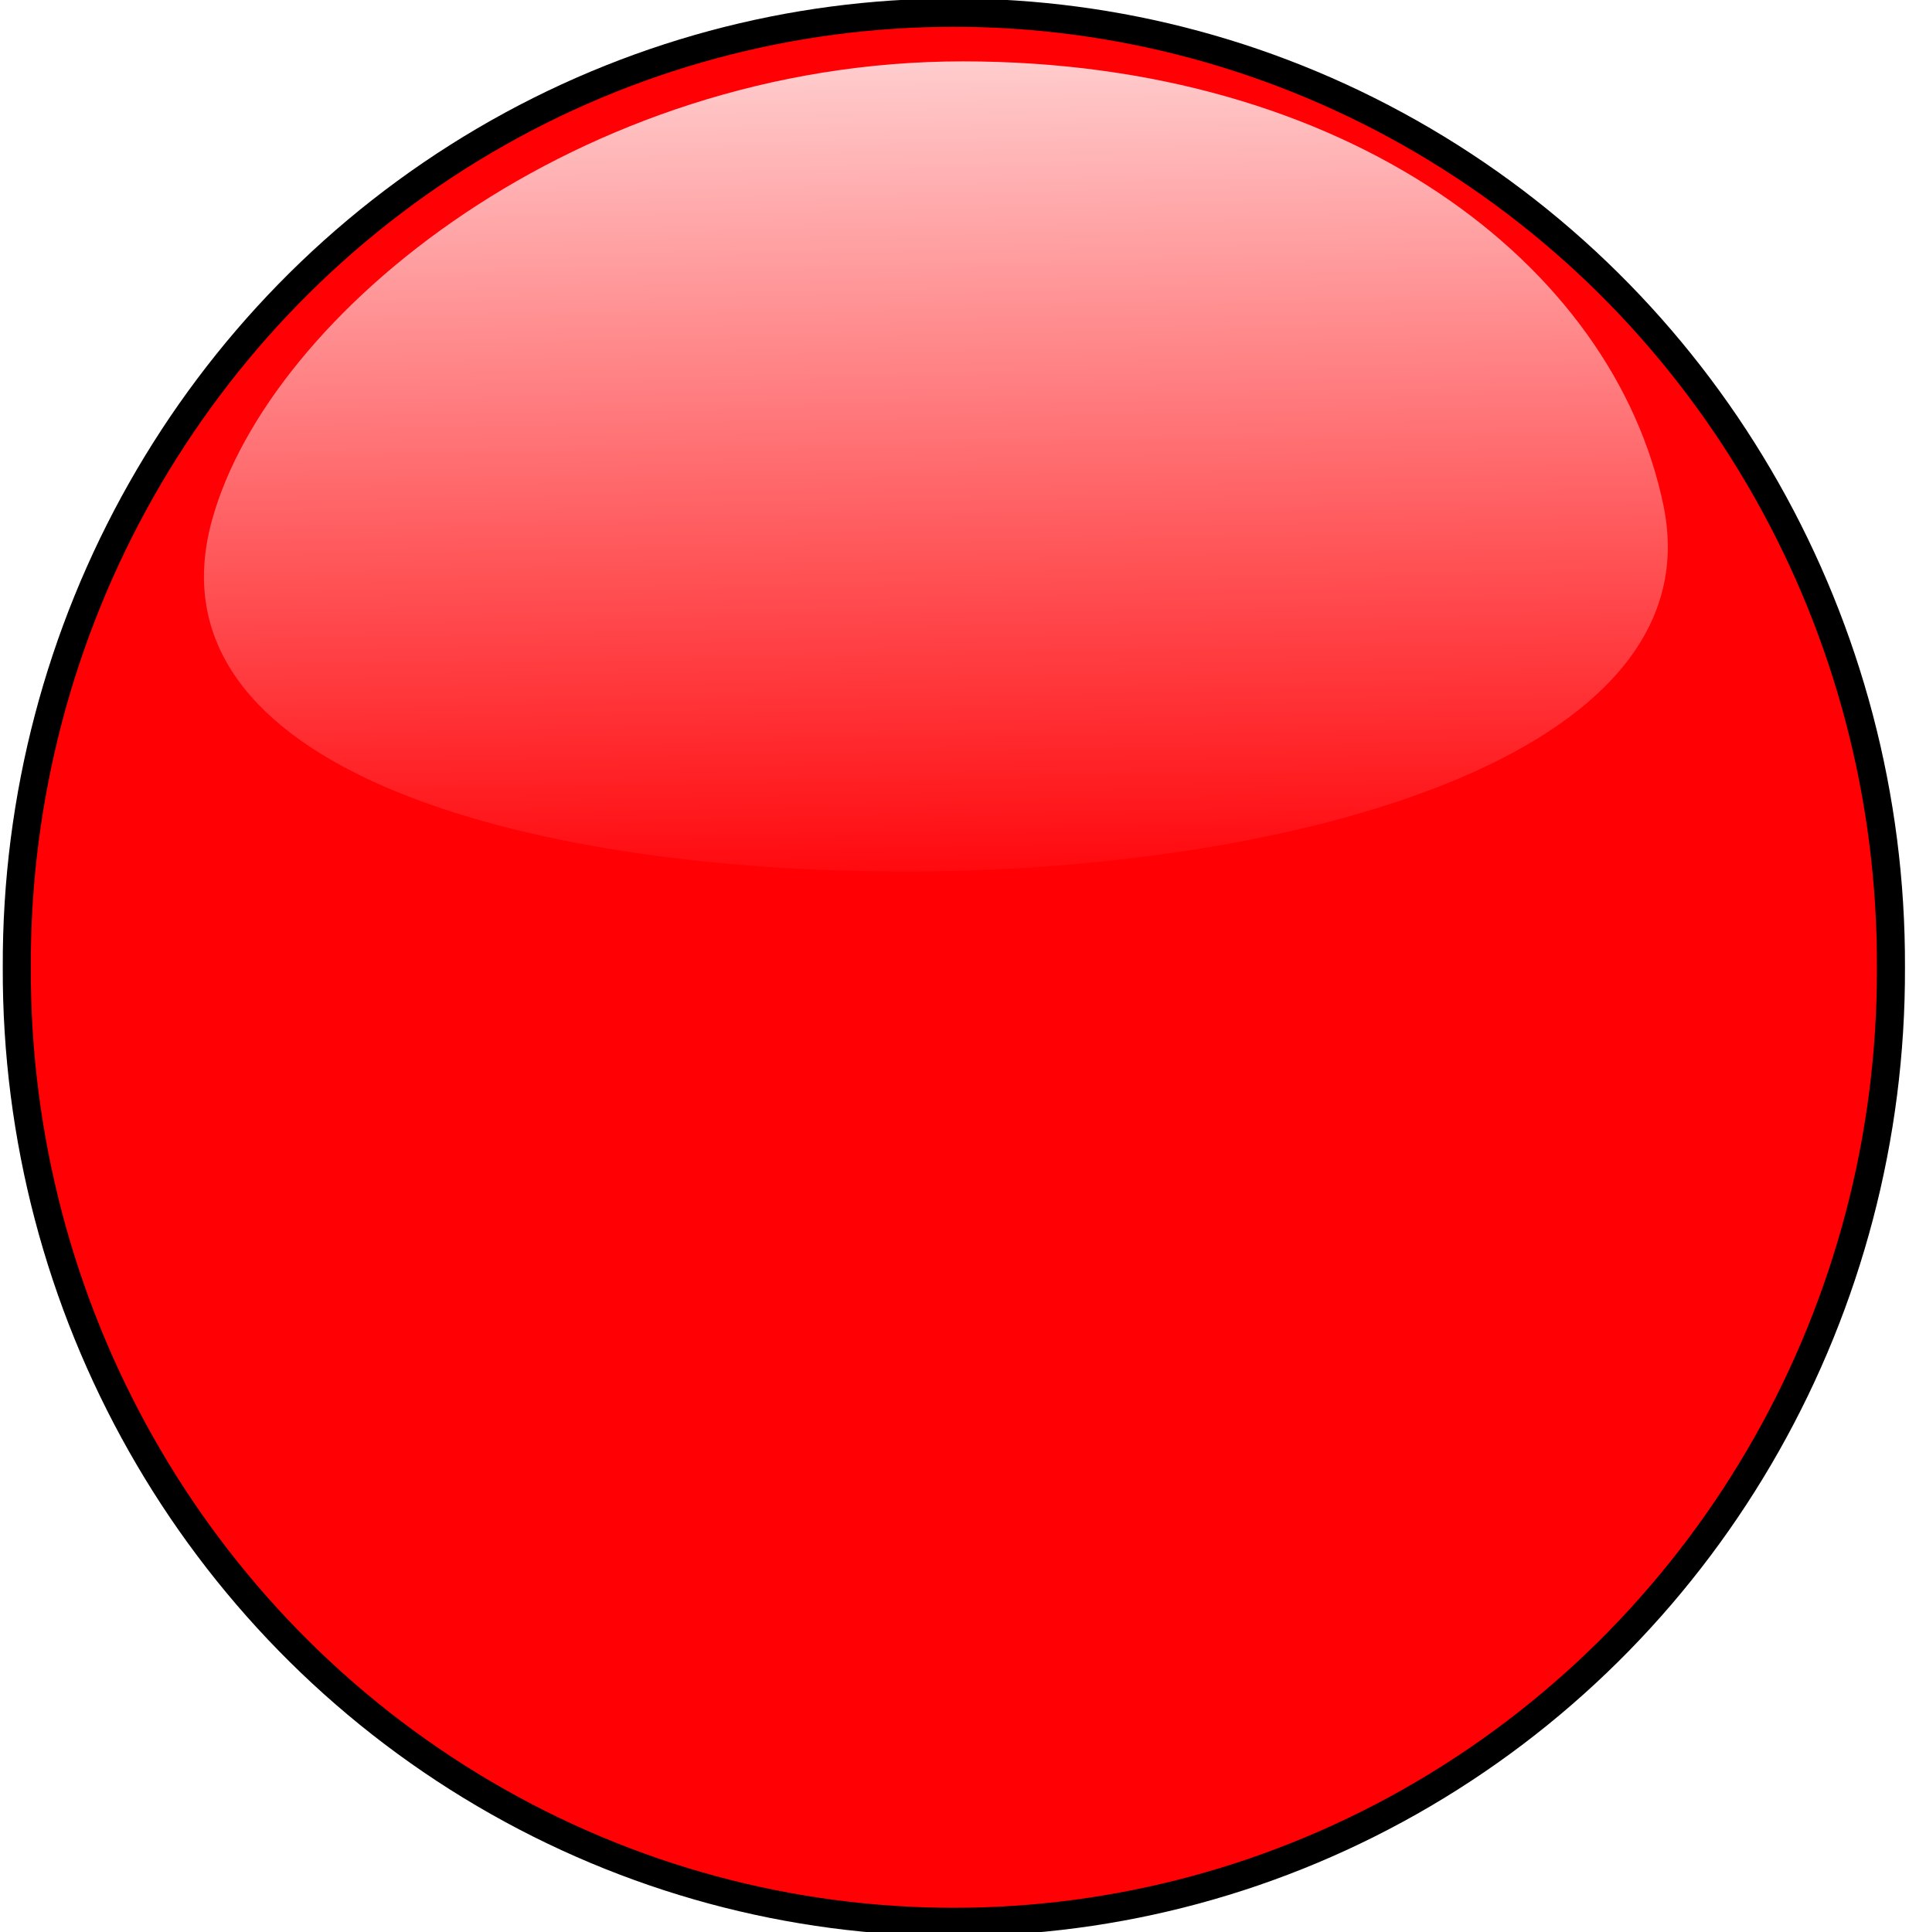
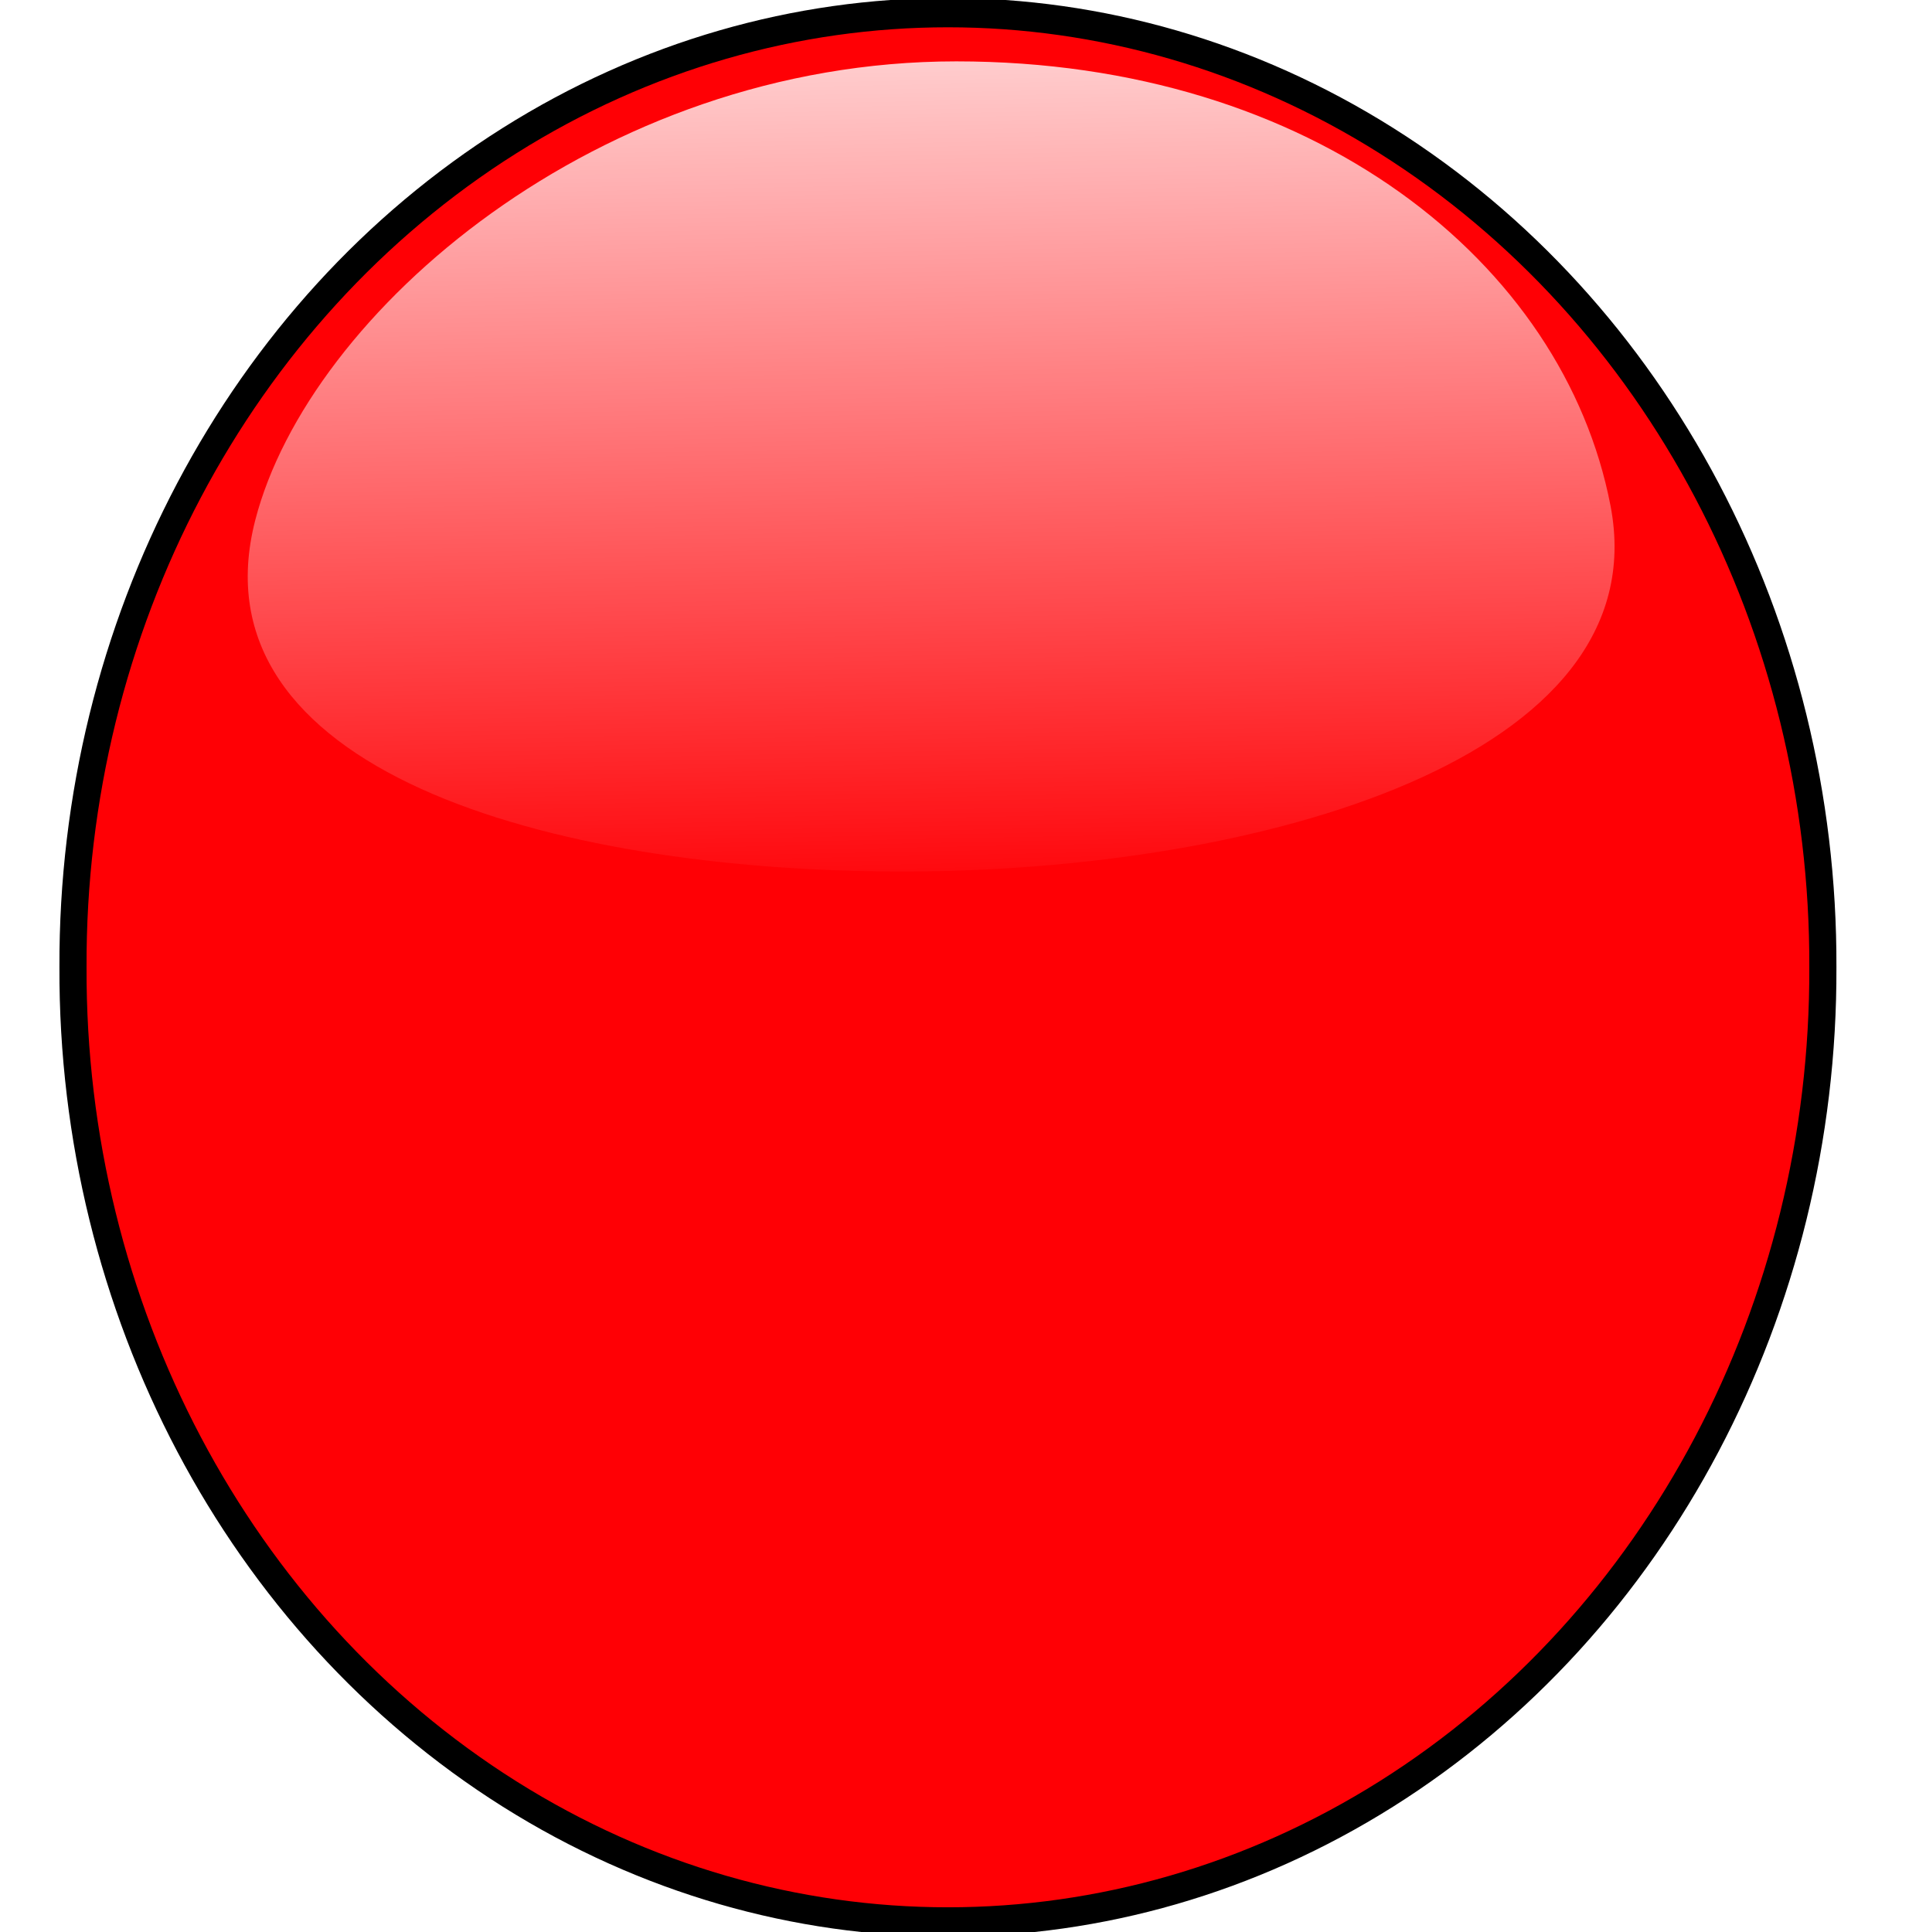
<svg xmlns="http://www.w3.org/2000/svg" xmlns:xlink="http://www.w3.org/1999/xlink" width="134.729" height="136.416" id="svg8495" version="1.1">
  <defs id="defs8497">
    <linearGradient id="linearGradient10354">
      <stop style="stop-color:#ffffff;stop-opacity:1;" offset="0" id="stop10356" />
      <stop style="stop-color:#ffffff;stop-opacity:0;" offset="1" id="stop10358" />
    </linearGradient>
-     <linearGradient xlink:href="#linearGradient10354" id="linearGradient10369" gradientUnits="userSpaceOnUse" x1="60.377" y1="-27.764" x2="64.426" y2="122.07" gradientTransform="matrix(2.15906,0,0,1.47403,-930.9545,420.1227)" />
+     <linearGradient xlink:href="#linearGradient10354" id="linearGradient10369" gradientUnits="userSpaceOnUse" x1="60.377" y1="-27.764" x2="64.426" y2="122.07" gradientTransform="matrix(2.015912,0,0,1.47403,-922.7526,420.1227)" />
  </defs>
  <g id="layer1" transform="translate(0.8638824,0.8729999)">
    <g transform="translate(-626.3998,53.46092)" id="layer1-3">
      <g transform="matrix(0.98492,0,0,0.98492,3.1957,4.9379)" id="g6681">
        <g transform="matrix(0.9370975,0,0,1,485.7316,-662.7784)" id="g5605" />
        <g transform="matrix(0.34478,0,0,0.34478,972.1451,-201.7115)" id="g5567">
-           <path style="fill:#ff0005;fill-opacity:1;fill-rule:evenodd;stroke:#000000;stroke-width:2;stroke-linecap:round;stroke-linejoin:round;stroke-miterlimit:4;stroke-opacity:1;stroke-dasharray:none;stroke-dashoffset:0" id="path10334" d="m 133.571,67.845 a 66.786,67.143 0 1 1 -133.571,0 66.786,67.143 0 1 1 133.571,0 z" transform="matrix(2.917176,0,0,2.945013,-983.4449,411.824)" />
-           <path style="fill:url(#linearGradient10369);fill-opacity:1;fill-rule:evenodd;stroke:#000000;stroke-width:0;stroke-linecap:round;stroke-linejoin:round;stroke-miterlimit:4;stroke-opacity:1;stroke-dashoffset:0" d="m -641.078,515.665 c 10.798,52.397 -77.944,76.044 -157.581,76.044 -79.636,0 -158.435,-21.502 -144.194,-73.069 11.899,-43.087 76.457,-95.38 156.093,-95.38 79.636,0 135.27,41.882 145.682,92.405 z" id="path10334-2" />
+           <path style="fill:#ff0005;fill-opacity:1;fill-rule:evenodd;stroke:#000000;stroke-width:2.07;stroke-linecap:round;stroke-linejoin:round;stroke-miterlimit:4;stroke-opacity:1;stroke-dasharray:none;stroke-dashoffset:0" id="path10334" d="m 133.571,67.845 a 66.786,67.143 0 1 1 -133.571,0 66.786,67.143 0 1 1 133.571,0 z" transform="matrix(2.723764,0,0,2.945013,-971.7628,411.824)" />
+           <path style="fill:url(#linearGradient10369);fill-opacity:1;fill-rule:evenodd;stroke:#000000;stroke-width:0;stroke-linecap:round;stroke-linejoin:round;stroke-miterlimit:4;stroke-opacity:1;stroke-dashoffset:0" d="m -652.096,515.665 c 10.082,52.397 -72.776,76.044 -147.133,76.044 -74.356,0 -147.931,-21.502 -134.634,-73.069 11.11,-43.087 71.388,-95.38 145.744,-95.38 74.356,0 126.302,41.882 136.023,92.405 z" id="path10334-2" />
        </g>
      </g>
    </g>
  </g>
</svg>
